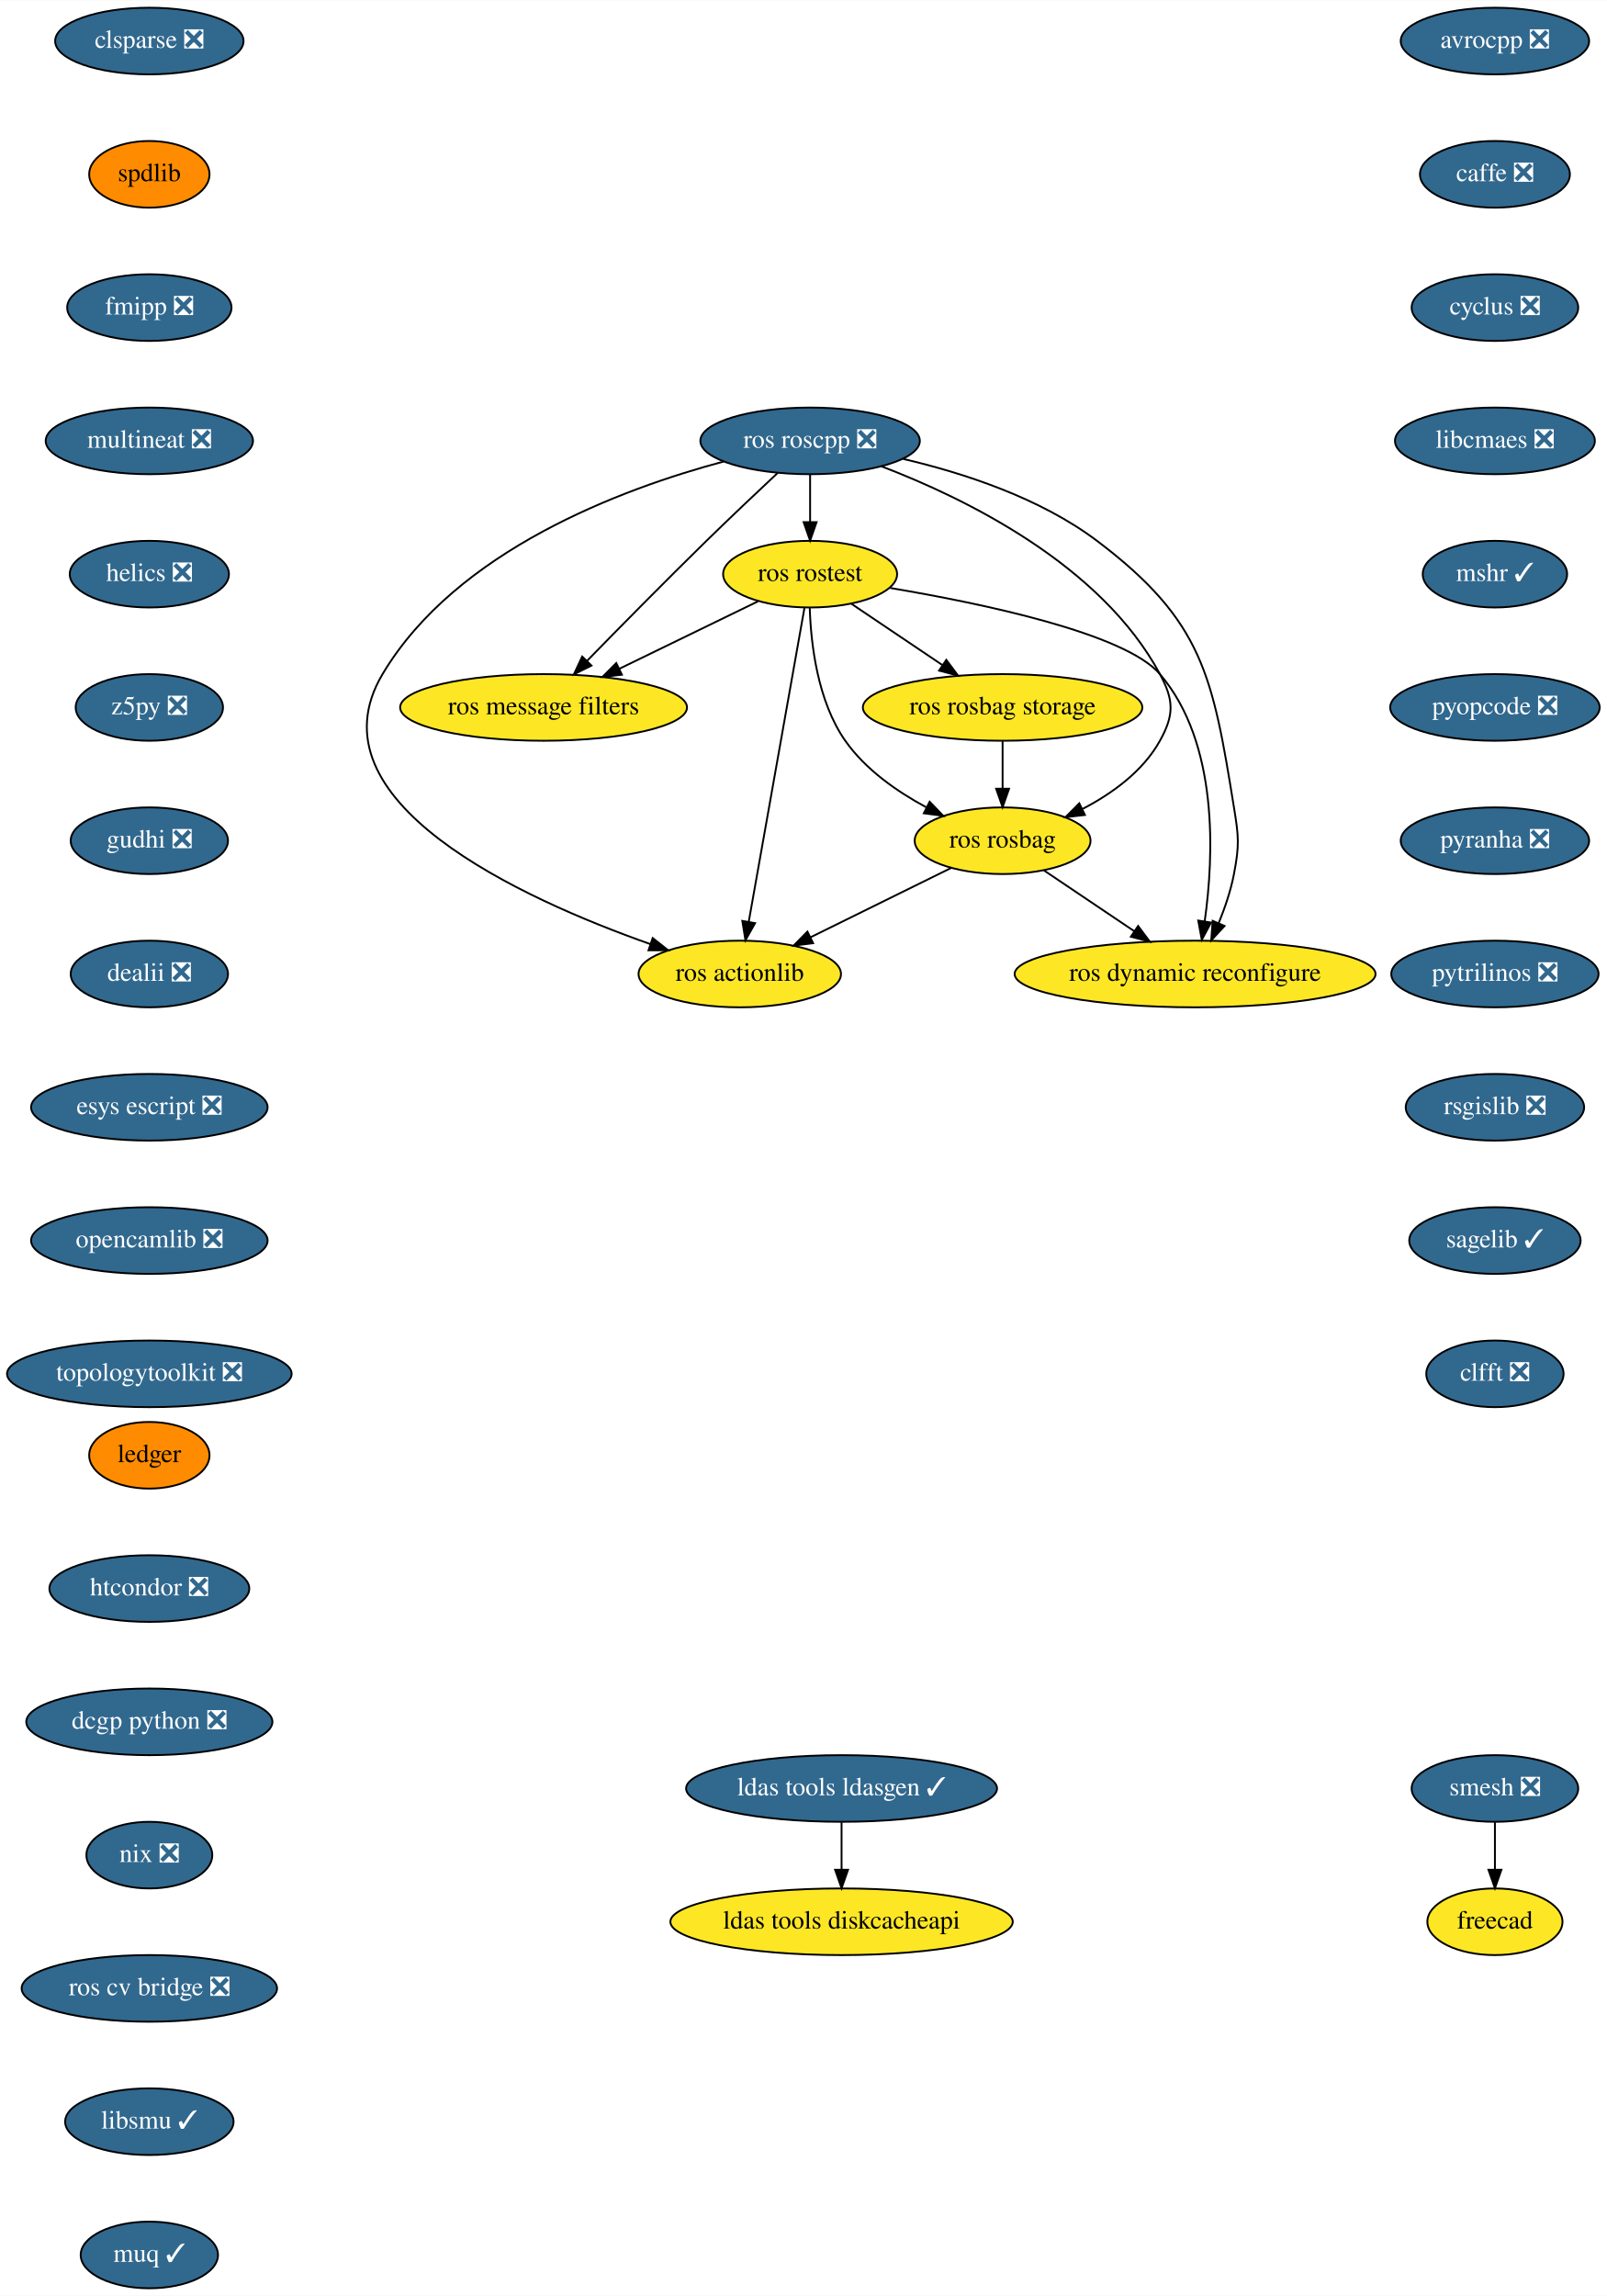
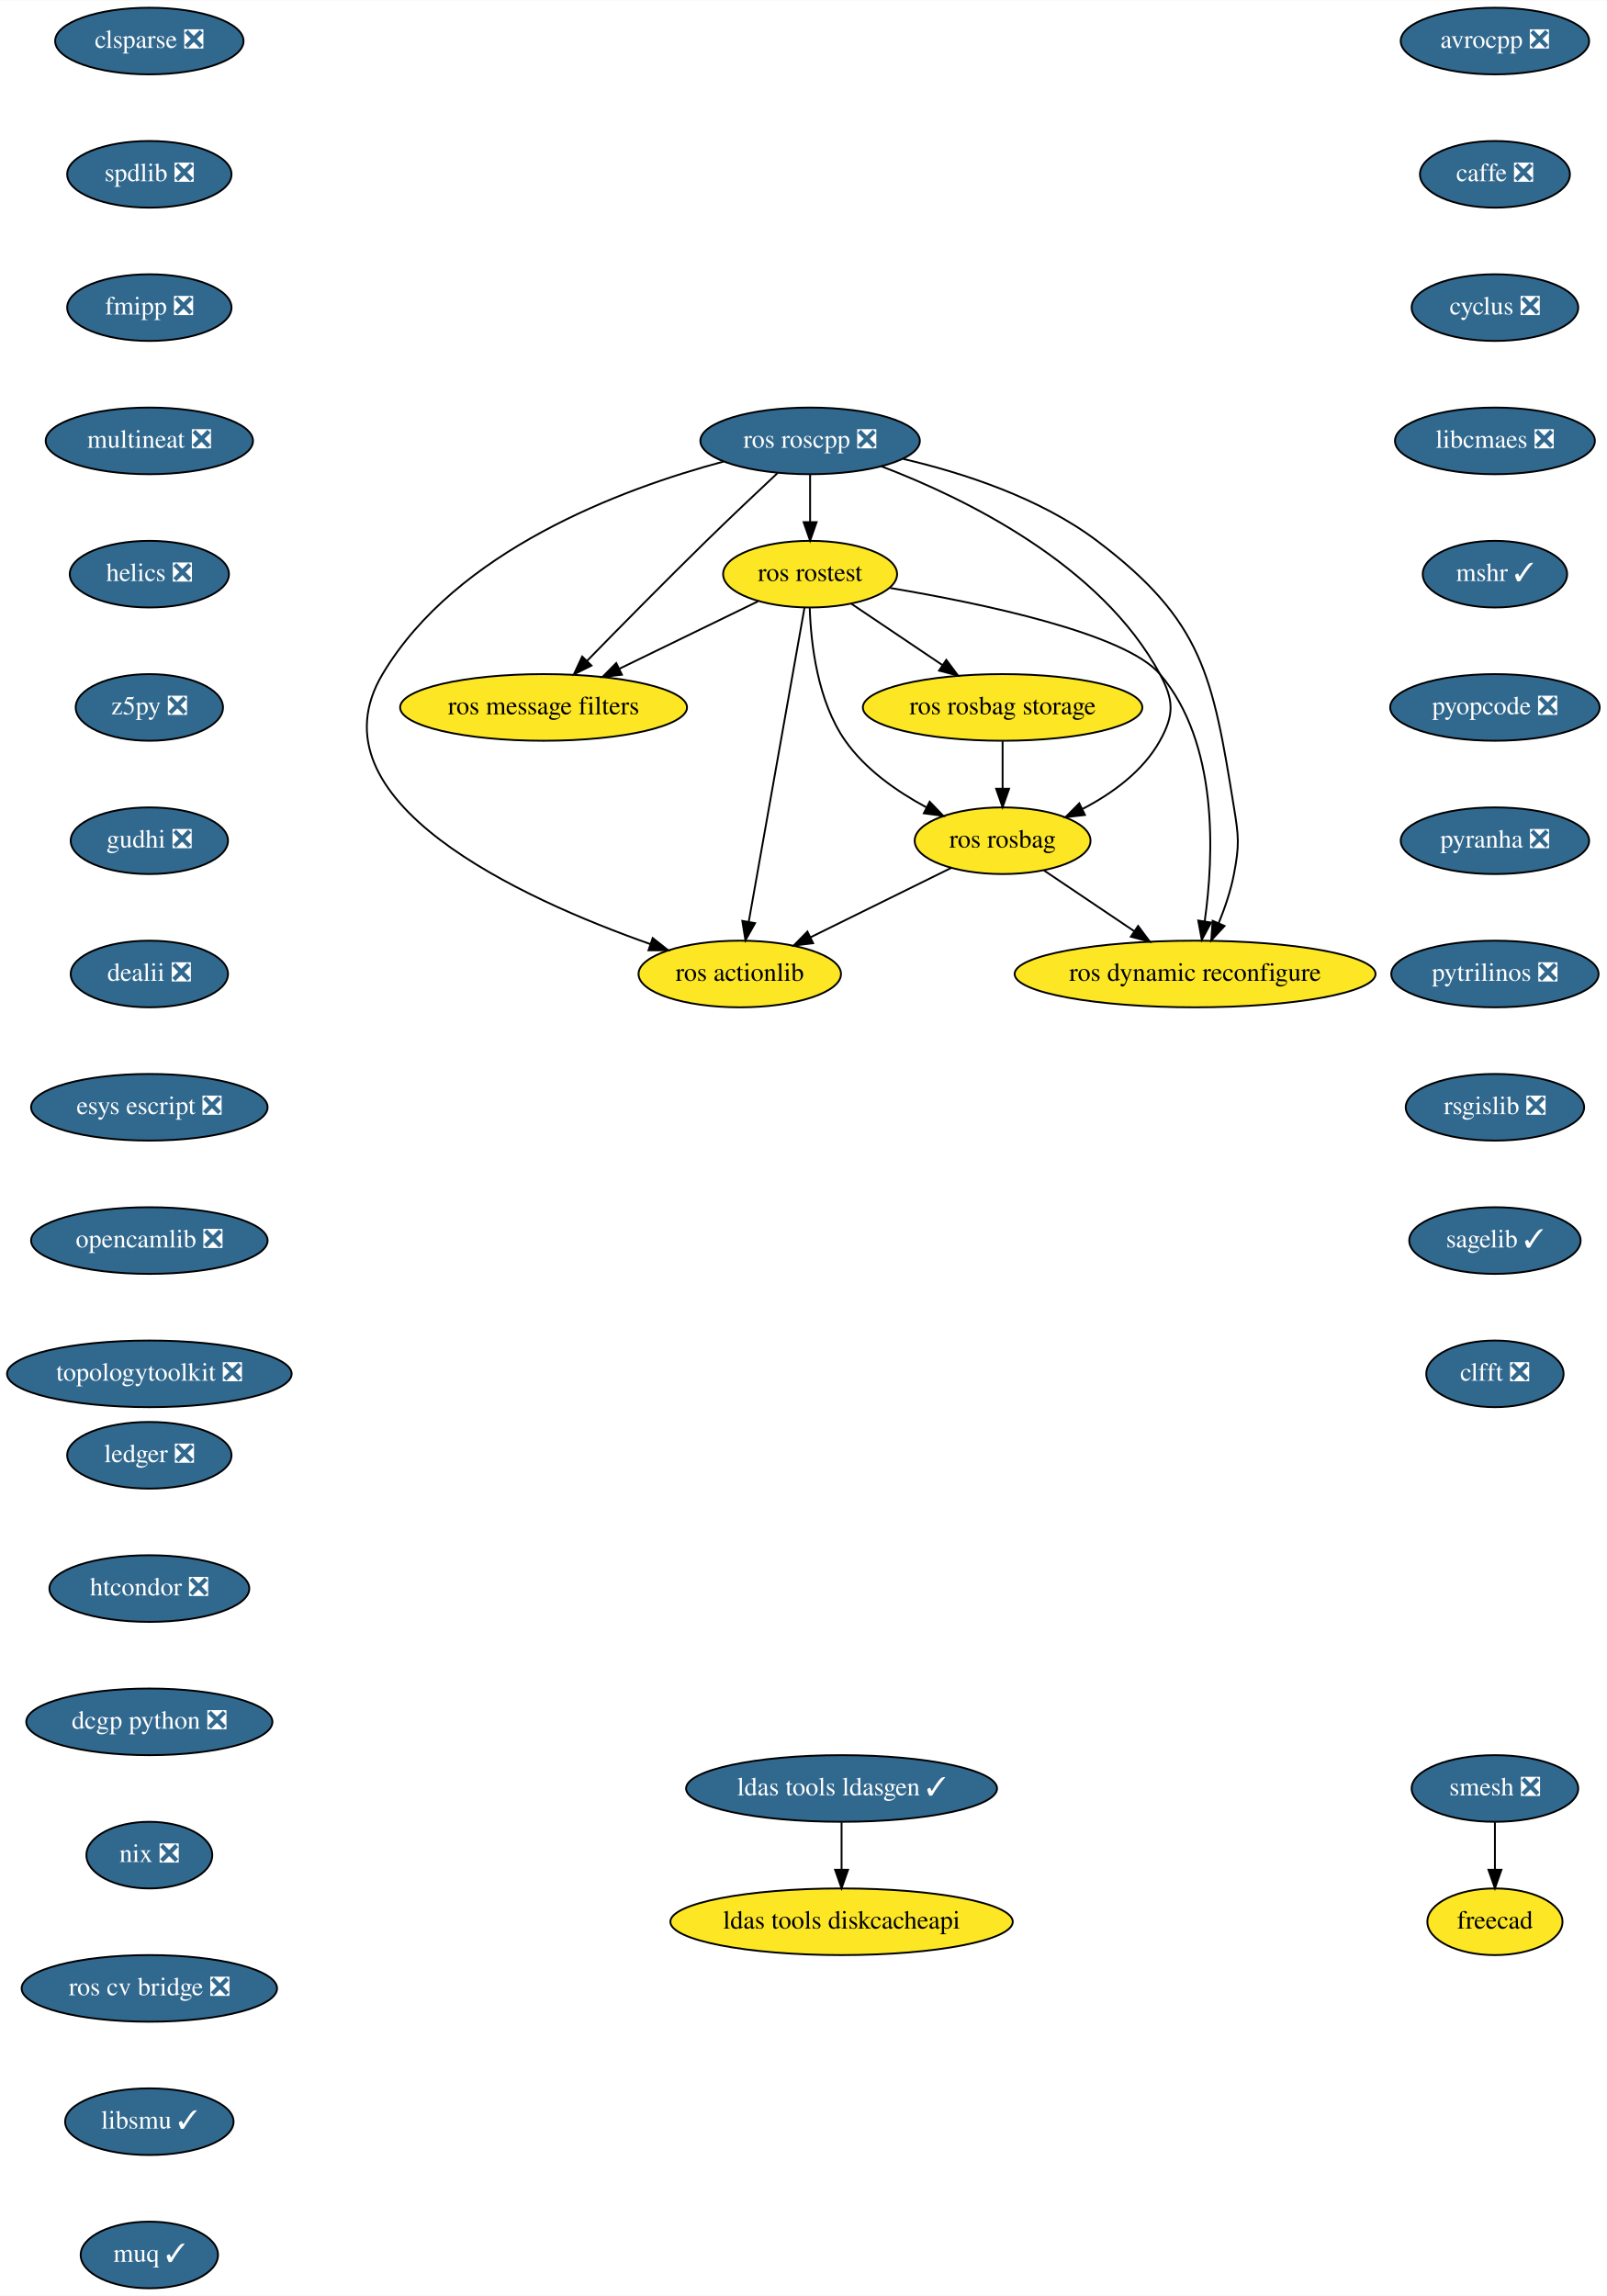
<svg xmlns="http://www.w3.org/2000/svg" xmlns:xlink="http://www.w3.org/1999/xlink" width="868pt" height="1240pt" viewBox="0.00 0.00 868.24 1240.00">
  <g id="graph0" class="graph" transform="scale(1 1) rotate(0) translate(4 1236)">
    <polygon fill="white" stroke="transparent" points="-4,4 -4,-1236 864.24,-1236 864.24,4 -4,4" />
    <g id="node1" class="node">
      <g id="a_node1">
        <a xlink:href="https://github.com/conda-forge/avrocpp-feedstock/pull/14" xlink:title="avrocpp ❎">
          <ellipse fill="#31688e" stroke="black" cx="803.69" cy="-1214" rx="50.89" ry="18" />
          <text text-anchor="middle" x="803.69" y="-1210.3" font-family="Times,serif" font-size="14.00" fill="white">avrocpp ❎</text>
        </a>
      </g>
    </g>
    <g id="node2" class="node">
      <g id="a_node2">
        <a xlink:href="https://github.com/conda-forge/caffe-feedstock/pull/66" xlink:title="caffe ❎">
          <ellipse fill="#31688e" stroke="black" cx="803.69" cy="-1142" rx="40.5" ry="18" />
          <text text-anchor="middle" x="803.69" y="-1138.3" font-family="Times,serif" font-size="14.00" fill="white">caffe ❎</text>
        </a>
      </g>
    </g>
    <g id="node3" class="node">
      <g id="a_node3">
        <a xlink:href="https://github.com/conda-forge/cyclus-feedstock/pull/57" xlink:title="cyclus ❎">
          <ellipse fill="#31688e" stroke="black" cx="803.69" cy="-1070" rx="45" ry="18" />
          <text text-anchor="middle" x="803.69" y="-1066.3" font-family="Times,serif" font-size="14.00" fill="white">cyclus ❎</text>
        </a>
      </g>
    </g>
    <g id="node4" class="node">
      <g id="a_node4">
        <a xlink:href="https://github.com/conda-forge/libcmaes-feedstock/pull/26" xlink:title="libcmaes ❎">
          <ellipse fill="#31688e" stroke="black" cx="803.69" cy="-998" rx="54" ry="18" />
          <text text-anchor="middle" x="803.69" y="-994.3" font-family="Times,serif" font-size="14.00" fill="white">libcmaes ❎</text>
        </a>
      </g>
    </g>
    <g id="node5" class="node">
      <g id="a_node5">
        <a xlink:href="https://github.com/conda-forge/mshr-feedstock/pull/20" xlink:title="mshr ✓">
          <ellipse fill="#31688e" stroke="black" cx="803.69" cy="-926" rx="39" ry="18" />
          <text text-anchor="middle" x="803.69" y="-922.3" font-family="Times,serif" font-size="14.00" fill="white">mshr ✓</text>
        </a>
      </g>
    </g>
    <g id="node6" class="node">
      <g id="a_node6">
        <a xlink:href="https://github.com/conda-forge/pyopcode-feedstock/pull/21" xlink:title="pyopcode ❎">
          <ellipse fill="#31688e" stroke="black" cx="803.69" cy="-854" rx="56.59" ry="18" />
          <text text-anchor="middle" x="803.69" y="-850.3" font-family="Times,serif" font-size="14.00" fill="white">pyopcode ❎</text>
        </a>
      </g>
    </g>
    <g id="node7" class="node">
      <g id="a_node7">
        <a xlink:href="https://github.com/conda-forge/pyranha-feedstock/pull/17" xlink:title="pyranha ❎">
          <ellipse fill="#31688e" stroke="black" cx="803.69" cy="-782" rx="50.89" ry="18" />
          <text text-anchor="middle" x="803.69" y="-778.3" font-family="Times,serif" font-size="14.00" fill="white">pyranha ❎</text>
        </a>
      </g>
    </g>
    <g id="node8" class="node">
      <g id="a_node8">
        <a xlink:href="https://github.com/conda-forge/pytrilinos-feedstock/pull/30" xlink:title="pytrilinos ❎">
          <ellipse fill="#31688e" stroke="black" cx="803.69" cy="-710" rx="56" ry="18" />
          <text text-anchor="middle" x="803.69" y="-706.3" font-family="Times,serif" font-size="14.00" fill="white">pytrilinos ❎</text>
        </a>
      </g>
    </g>
    <g id="node9" class="node">
      <g id="a_node9">
        <a xlink:href="https://github.com/conda-forge/rsgislib-feedstock/pull/36" xlink:title="rsgislib ❎">
          <ellipse fill="#31688e" stroke="black" cx="803.69" cy="-638" rx="48.19" ry="18" />
          <text text-anchor="middle" x="803.69" y="-634.3" font-family="Times,serif" font-size="14.00" fill="white">rsgislib ❎</text>
        </a>
      </g>
    </g>
    <g id="node10" class="node">
      <g id="a_node10">
        <a xlink:href="https://github.com/conda-forge/sagelib-feedstock/pull/108" xlink:title="sagelib ✓">
          <ellipse fill="#31688e" stroke="black" cx="803.69" cy="-566" rx="46.29" ry="18" />
          <text text-anchor="middle" x="803.69" y="-562.3" font-family="Times,serif" font-size="14.00" fill="white">sagelib ✓</text>
        </a>
      </g>
    </g>
    <g id="node11" class="node">
      <g id="a_node11">
        <a xlink:href="https://github.com/conda-forge/clfft-feedstock/pull/11" xlink:title="clfft ❎">
          <ellipse fill="#31688e" stroke="black" cx="803.69" cy="-494" rx="37.09" ry="18" />
          <text text-anchor="middle" x="803.69" y="-490.3" font-family="Times,serif" font-size="14.00" fill="white">clfft ❎</text>
        </a>
      </g>
    </g>
    <g id="node12" class="node">
      <g id="a_node12">
        <a xlink:href="https://github.com/conda-forge/clsparse-feedstock/pull/8" xlink:title="clsparse ❎">
          <ellipse fill="#31688e" stroke="black" cx="76.69" cy="-1214" rx="50.89" ry="18" />
          <text text-anchor="middle" x="76.69" y="-1210.3" font-family="Times,serif" font-size="14.00" fill="white">clsparse ❎</text>
        </a>
      </g>
    </g>
    <g id="node13" class="node">
      <g id="a_node13">
-         <a xlink:href="https://github.com/conda-forge/spdlib-feedstock" xlink:title="spdlib">
-           <ellipse fill="#ff8c00" stroke="black" cx="76.69" cy="-1142" rx="32.5" ry="18" />
-           <text text-anchor="middle" x="76.69" y="-1138.3" font-family="Times,serif" font-size="14.00">spdlib</text>
+         <a xlink:href="https://github.com/conda-forge/spdlib-feedstock/pull/18" xlink:title="spdlib ❎">
+           <ellipse fill="#31688e" stroke="black" cx="76.69" cy="-1142" rx="44.39" ry="18" />
+           <text text-anchor="middle" x="76.69" y="-1138.3" font-family="Times,serif" font-size="14.00" fill="white">spdlib ❎</text>
        </a>
      </g>
    </g>
    <g id="node14" class="node">
      <g id="a_node14">
        <a xlink:href="https://github.com/conda-forge/fmipp-feedstock/pull/16" xlink:title="fmipp ❎">
          <ellipse fill="#31688e" stroke="black" cx="76.69" cy="-1070" rx="44.39" ry="18" />
          <text text-anchor="middle" x="76.69" y="-1066.3" font-family="Times,serif" font-size="14.00" fill="white">fmipp ❎</text>
        </a>
      </g>
    </g>
    <g id="node17" class="node">
      <g id="a_node17">
        <a xlink:href="https://github.com/conda-forge/multineat-feedstock/pull/5" xlink:title="multineat ❎">
          <ellipse fill="#31688e" stroke="black" cx="76.69" cy="-998" rx="56" ry="18" />
          <text text-anchor="middle" x="76.69" y="-994.3" font-family="Times,serif" font-size="14.00" fill="white">multineat ❎</text>
        </a>
      </g>
    </g>
    <g id="node15" class="node">
      <g id="a_node15">
        <a xlink:href="https://github.com/conda-forge/smesh-feedstock/pull/36" xlink:title="smesh ❎">
          <ellipse fill="#31688e" stroke="black" cx="803.69" cy="-270" rx="45" ry="18" />
          <text text-anchor="middle" x="803.69" y="-266.3" font-family="Times,serif" font-size="14.00" fill="white">smesh ❎</text>
        </a>
      </g>
    </g>
    <g id="node16" class="node">
      <g id="a_node16">
        <a xlink:href="https://github.com/conda-forge/freecad-feedstock" xlink:title="freecad">
          <ellipse fill="#fde725" stroke="black" cx="803.69" cy="-198" rx="36.5" ry="18" />
          <text text-anchor="middle" x="803.69" y="-194.3" font-family="Times,serif" font-size="14.00">freecad</text>
        </a>
      </g>
    </g>
    <g id="edge13" class="edge">
      <path fill="none" stroke="black" d="M803.69,-251.7C803.69,-243.98 803.69,-234.71 803.69,-226.11" />
      <polygon fill="black" stroke="black" points="807.19,-226.1 803.69,-216.1 800.19,-226.1 807.19,-226.1" />
    </g>
    <g id="node18" class="node">
      <g id="a_node18">
        <a xlink:href="https://github.com/conda-forge/helics-feedstock/pull/21" xlink:title="helics ❎">
          <ellipse fill="#31688e" stroke="black" cx="76.69" cy="-926" rx="43" ry="18" />
          <text text-anchor="middle" x="76.69" y="-922.3" font-family="Times,serif" font-size="14.00" fill="white">helics ❎</text>
        </a>
      </g>
    </g>
    <g id="node19" class="node">
      <g id="a_node19">
        <a xlink:href="https://github.com/conda-forge/z5py-feedstock/pull/33" xlink:title="z5py ❎">
          <ellipse fill="#31688e" stroke="black" cx="76.69" cy="-854" rx="39.79" ry="18" />
          <text text-anchor="middle" x="76.69" y="-850.3" font-family="Times,serif" font-size="14.00" fill="white">z5py ❎</text>
        </a>
      </g>
    </g>
    <g id="node20" class="node">
      <g id="a_node20">
        <a xlink:href="https://github.com/conda-forge/gudhi-feedstock/pull/22" xlink:title="gudhi ❎">
          <ellipse fill="#31688e" stroke="black" cx="76.69" cy="-782" rx="42.49" ry="18" />
          <text text-anchor="middle" x="76.69" y="-778.3" font-family="Times,serif" font-size="14.00" fill="white">gudhi ❎</text>
        </a>
      </g>
    </g>
    <g id="node21" class="node">
      <g id="a_node21">
        <a xlink:href="https://github.com/conda-forge/dealii-feedstock/pull/10" xlink:title="dealii ❎">
          <ellipse fill="#31688e" stroke="black" cx="76.69" cy="-710" rx="42.49" ry="18" />
          <text text-anchor="middle" x="76.69" y="-706.3" font-family="Times,serif" font-size="14.00" fill="white">dealii ❎</text>
        </a>
      </g>
    </g>
    <g id="node24" class="node">
      <g id="a_node24">
        <a xlink:href="https://github.com/conda-forge/esys-escript-feedstock/pull/21" xlink:title="esys escript ❎">
          <ellipse fill="#31688e" stroke="black" cx="76.69" cy="-638" rx="63.89" ry="18" />
          <text text-anchor="middle" x="76.69" y="-634.3" font-family="Times,serif" font-size="14.00" fill="white">esys escript ❎</text>
        </a>
      </g>
    </g>
    <g id="node22" class="node">
      <g id="a_node22">
        <a xlink:href="https://github.com/conda-forge/ldas-tools-ldasgen-feedstock/pull/9" xlink:title="ldas tools ldasgen ✓">
          <ellipse fill="#31688e" stroke="black" cx="450.69" cy="-270" rx="84" ry="18" />
          <text text-anchor="middle" x="450.69" y="-266.3" font-family="Times,serif" font-size="14.00" fill="white">ldas tools ldasgen ✓</text>
        </a>
      </g>
    </g>
    <g id="node23" class="node">
      <g id="a_node23">
        <a xlink:href="https://github.com/conda-forge/ldas-tools-diskcacheapi-feedstock" xlink:title="ldas tools diskcacheapi">
          <ellipse fill="#fde725" stroke="black" cx="450.69" cy="-198" rx="92.5" ry="18" />
          <text text-anchor="middle" x="450.69" y="-194.3" font-family="Times,serif" font-size="14.00">ldas tools diskcacheapi</text>
        </a>
      </g>
    </g>
    <g id="edge19" class="edge">
      <path fill="none" stroke="black" d="M450.69,-251.7C450.69,-243.98 450.69,-234.71 450.69,-226.11" />
      <polygon fill="black" stroke="black" points="454.19,-226.1 450.69,-216.1 447.19,-226.1 454.19,-226.1" />
    </g>
    <g id="node25" class="node">
      <g id="a_node25">
        <a xlink:href="https://github.com/conda-forge/opencamlib-feedstock/pull/5" xlink:title="opencamlib ❎">
          <ellipse fill="#31688e" stroke="black" cx="76.69" cy="-566" rx="63.89" ry="18" />
          <text text-anchor="middle" x="76.69" y="-562.3" font-family="Times,serif" font-size="14.00" fill="white">opencamlib ❎</text>
        </a>
      </g>
    </g>
    <g id="node26" class="node">
      <g id="a_node26">
        <a xlink:href="https://github.com/conda-forge/topologytoolkit-feedstock/pull/7" xlink:title="topologytoolkit ❎">
          <ellipse fill="#31688e" stroke="black" cx="76.69" cy="-494" rx="76.89" ry="18" />
          <text text-anchor="middle" x="76.69" y="-490.3" font-family="Times,serif" font-size="14.00" fill="white">topologytoolkit ❎</text>
        </a>
      </g>
    </g>
    <g id="node27" class="node">
      <g id="a_node27">
-         <a xlink:href="https://github.com/conda-forge/ledger-feedstock" xlink:title="ledger">
-           <ellipse fill="#ff8c00" stroke="black" cx="76.69" cy="-450" rx="32.5" ry="18" />
-           <text text-anchor="middle" x="76.69" y="-446.3" font-family="Times,serif" font-size="14.00">ledger</text>
+         <a xlink:href="https://github.com/conda-forge/ledger-feedstock/pull/8" xlink:title="ledger ❎">
+           <ellipse fill="#31688e" stroke="black" cx="76.69" cy="-450" rx="44.39" ry="18" />
+           <text text-anchor="middle" x="76.69" y="-446.3" font-family="Times,serif" font-size="14.00" fill="white">ledger ❎</text>
        </a>
      </g>
    </g>
    <g id="node28" class="node">
      <g id="a_node28">
        <a xlink:href="https://github.com/conda-forge/htcondor-feedstock/pull/18" xlink:title="htcondor ❎">
          <ellipse fill="#31688e" stroke="black" cx="76.69" cy="-378" rx="54" ry="18" />
          <text text-anchor="middle" x="76.69" y="-374.3" font-family="Times,serif" font-size="14.00" fill="white">htcondor ❎</text>
        </a>
      </g>
    </g>
    <g id="node36" class="node">
      <g id="a_node36">
        <a xlink:href="https://github.com/conda-forge/dcgp-python-feedstock/pull/14" xlink:title="dcgp python ❎">
          <ellipse fill="#31688e" stroke="black" cx="76.69" cy="-306" rx="66.5" ry="18" />
          <text text-anchor="middle" x="76.69" y="-302.3" font-family="Times,serif" font-size="14.00" fill="white">dcgp python ❎</text>
        </a>
      </g>
    </g>
    <g id="node29" class="node">
      <g id="a_node29">
        <a xlink:href="https://github.com/conda-forge/ros-roscpp-feedstock/pull/10" xlink:title="ros roscpp ❎">
          <ellipse fill="#31688e" stroke="black" cx="433.69" cy="-998" rx="59.29" ry="18" />
          <text text-anchor="middle" x="433.69" y="-994.3" font-family="Times,serif" font-size="14.00" fill="white">ros roscpp ❎</text>
        </a>
      </g>
    </g>
    <g id="node30" class="node">
      <g id="a_node30">
        <a xlink:href="https://github.com/conda-forge/ros-rostest-feedstock" xlink:title="ros rostest">
          <ellipse fill="#fde725" stroke="black" cx="433.69" cy="-926" rx="47" ry="18" />
          <text text-anchor="middle" x="433.69" y="-922.3" font-family="Times,serif" font-size="14.00">ros rostest</text>
        </a>
      </g>
    </g>
    <g id="edge24" class="edge">
      <path fill="none" stroke="black" d="M433.69,-979.7C433.69,-971.98 433.69,-962.71 433.69,-954.11" />
      <polygon fill="black" stroke="black" points="437.19,-954.1 433.69,-944.1 430.19,-954.1 437.19,-954.1" />
    </g>
    <g id="node31" class="node">
      <g id="a_node31">
        <a xlink:href="https://github.com/conda-forge/ros-message-filters-feedstock" xlink:title="ros message filters">
          <ellipse fill="#fde725" stroke="black" cx="289.69" cy="-854" rx="77.5" ry="18" />
          <text text-anchor="middle" x="289.69" y="-850.3" font-family="Times,serif" font-size="14.00">ros message filters</text>
        </a>
      </g>
    </g>
    <g id="edge25" class="edge">
      <path fill="none" stroke="black" d="M416.15,-980.67C405.04,-970.27 390.42,-956.45 377.69,-944 355.54,-922.33 330.76,-897.18 313.15,-879.15" />
      <polygon fill="black" stroke="black" points="315.56,-876.61 306.07,-871.9 310.55,-881.5 315.56,-876.61" />
    </g>
    <g id="node32" class="node">
      <g id="a_node32">
        <a xlink:href="https://github.com/conda-forge/ros-rosbag-feedstock" xlink:title="ros rosbag">
          <ellipse fill="#fde725" stroke="black" cx="537.69" cy="-782" rx="47.5" ry="18" />
          <text text-anchor="middle" x="537.69" y="-778.3" font-family="Times,serif" font-size="14.00">ros rosbag</text>
        </a>
      </g>
    </g>
    <g id="edge26" class="edge">
      <path fill="none" stroke="black" d="M472.23,-984.25C517.64,-966.91 590.94,-931.08 622.69,-872 630.27,-857.91 630.46,-849.99 622.69,-836 613.59,-819.6 597.08,-807.61 581.01,-799.23" />
      <polygon fill="black" stroke="black" points="582.18,-795.91 571.66,-794.71 579.13,-802.21 582.18,-795.91" />
    </g>
    <g id="node33" class="node">
      <g id="a_node33">
        <a xlink:href="https://github.com/conda-forge/ros-actionlib-feedstock" xlink:title="ros actionlib">
          <ellipse fill="#fde725" stroke="black" cx="395.69" cy="-710" rx="54.69" ry="18" />
          <text text-anchor="middle" x="395.69" y="-706.3" font-family="Times,serif" font-size="14.00">ros actionlib</text>
        </a>
      </g>
    </g>
    <g id="edge27" class="edge">
      <path fill="none" stroke="black" d="M386.92,-986.83C331.74,-972.06 242.49,-938.79 202.69,-872 161.84,-803.44 277.87,-750.67 347.47,-726.12" />
      <polygon fill="black" stroke="black" points="348.65,-729.41 356.97,-722.84 346.37,-722.79 348.65,-729.41" />
    </g>
    <g id="node34" class="node">
      <g id="a_node34">
        <a xlink:href="https://github.com/conda-forge/ros-dynamic-reconfigure-feedstock" xlink:title="ros dynamic reconfigure">
          <ellipse fill="#fde725" stroke="black" cx="641.69" cy="-710" rx="97.5" ry="18" />
          <text text-anchor="middle" x="641.69" y="-706.3" font-family="Times,serif" font-size="14.00">ros dynamic reconfigure</text>
        </a>
      </g>
    </g>
    <g id="edge28" class="edge">
      <path fill="none" stroke="black" d="M483.95,-988.26C516.32,-980.71 557.94,-967.22 588.69,-944 646.12,-900.65 651.17,-871.03 662.69,-800 665.26,-784.21 665.69,-779.72 662.69,-764 660.99,-755.06 657.79,-745.7 654.4,-737.37" />
      <polygon fill="black" stroke="black" points="657.6,-735.95 650.41,-728.17 651.18,-738.73 657.6,-735.95" />
    </g>
    <g id="edge29" class="edge">
      <path fill="none" stroke="black" d="M405.59,-911.34C384.27,-900.98 354.65,-886.58 330.7,-874.93" />
      <polygon fill="black" stroke="black" points="332.01,-871.68 321.49,-870.46 328.95,-877.98 332.01,-871.68" />
    </g>
    <g id="edge30" class="edge">
      <path fill="none" stroke="black" d="M433.5,-907.7C434.11,-888.52 437.63,-857.47 452.69,-836 463.55,-820.53 480.5,-808.64 496.42,-800.08" />
      <polygon fill="black" stroke="black" points="498.28,-803.07 505.63,-795.43 495.12,-796.82 498.28,-803.07" />
    </g>
    <g id="edge31" class="edge">
      <path fill="none" stroke="black" d="M430.65,-907.85C424.06,-870.75 408.44,-782.81 400.51,-738.1" />
      <polygon fill="black" stroke="black" points="403.95,-737.47 398.75,-728.23 397.06,-738.69 403.95,-737.47" />
    </g>
    <g id="edge32" class="edge">
      <path fill="none" stroke="black" d="M476.98,-918.53C526.7,-910.16 603.87,-894.02 622.69,-872 654.52,-834.78 651.86,-773.78 646.89,-738.52" />
      <polygon fill="black" stroke="black" points="650.32,-737.79 645.31,-728.46 643.4,-738.88 650.32,-737.79" />
    </g>
    <g id="node35" class="node">
      <g id="a_node35">
        <a xlink:href="https://github.com/conda-forge/ros-rosbag-storage-feedstock" xlink:title="ros rosbag storage">
          <ellipse fill="#fde725" stroke="black" cx="537.69" cy="-854" rx="75.5" ry="18" />
          <text text-anchor="middle" x="537.69" y="-850.3" font-family="Times,serif" font-size="14.00">ros rosbag storage</text>
        </a>
      </g>
    </g>
    <g id="edge33" class="edge">
      <path fill="none" stroke="black" d="M456,-909.98C470.31,-900.36 489.11,-887.7 505.08,-876.95" />
      <polygon fill="black" stroke="black" points="507.27,-879.7 513.61,-871.21 503.36,-873.89 507.27,-879.7" />
    </g>
    <g id="edge34" class="edge">
      <path fill="none" stroke="black" d="M509.98,-767.34C488.32,-756.66 457.96,-741.7 433.98,-729.87" />
      <polygon fill="black" stroke="black" points="435.32,-726.63 424.8,-725.35 432.23,-732.91 435.32,-726.63" />
    </g>
    <g id="edge35" class="edge">
      <path fill="none" stroke="black" d="M560,-765.98C574.21,-756.42 592.85,-743.88 608.74,-733.18" />
      <polygon fill="black" stroke="black" points="610.9,-735.95 617.24,-727.46 606.99,-730.14 610.9,-735.95" />
    </g>
    <g id="edge36" class="edge">
      <path fill="none" stroke="black" d="M537.69,-835.7C537.69,-827.98 537.69,-818.71 537.69,-810.11" />
      <polygon fill="black" stroke="black" points="541.19,-810.1 537.69,-800.1 534.19,-810.1 541.19,-810.1" />
    </g>
    <g id="node37" class="node">
      <g id="a_node37">
        <a xlink:href="https://github.com/conda-forge/nix-feedstock/pull/8" xlink:title="nix ❎">
          <ellipse fill="#31688e" stroke="black" cx="76.69" cy="-234" rx="34" ry="18" />
          <text text-anchor="middle" x="76.69" y="-230.3" font-family="Times,serif" font-size="14.00" fill="white">nix ❎</text>
        </a>
      </g>
    </g>
    <g id="node38" class="node">
      <g id="a_node38">
        <a xlink:href="https://github.com/conda-forge/ros-cv-bridge-feedstock/pull/7" xlink:title="ros cv bridge ❎">
          <ellipse fill="#31688e" stroke="black" cx="76.69" cy="-162" rx="69" ry="18" />
          <text text-anchor="middle" x="76.69" y="-158.3" font-family="Times,serif" font-size="14.00" fill="white">ros cv bridge ❎</text>
        </a>
      </g>
    </g>
    <g id="node39" class="node">
      <g id="a_node39">
        <a xlink:href="https://github.com/conda-forge/libsmu-feedstock/pull/4" xlink:title="libsmu ✓">
          <ellipse fill="#31688e" stroke="black" cx="76.69" cy="-90" rx="45.5" ry="18" />
          <text text-anchor="middle" x="76.69" y="-86.3" font-family="Times,serif" font-size="14.00" fill="white">libsmu ✓</text>
        </a>
      </g>
    </g>
    <g id="node40" class="node">
      <g id="a_node40">
        <a xlink:href="https://github.com/conda-forge/muq-feedstock/pull/9" xlink:title="muq ✓">
          <ellipse fill="#31688e" stroke="black" cx="76.69" cy="-18" rx="37.09" ry="18" />
          <text text-anchor="middle" x="76.69" y="-14.3" font-family="Times,serif" font-size="14.00" fill="white">muq ✓</text>
        </a>
      </g>
    </g>
  </g>
</svg>
